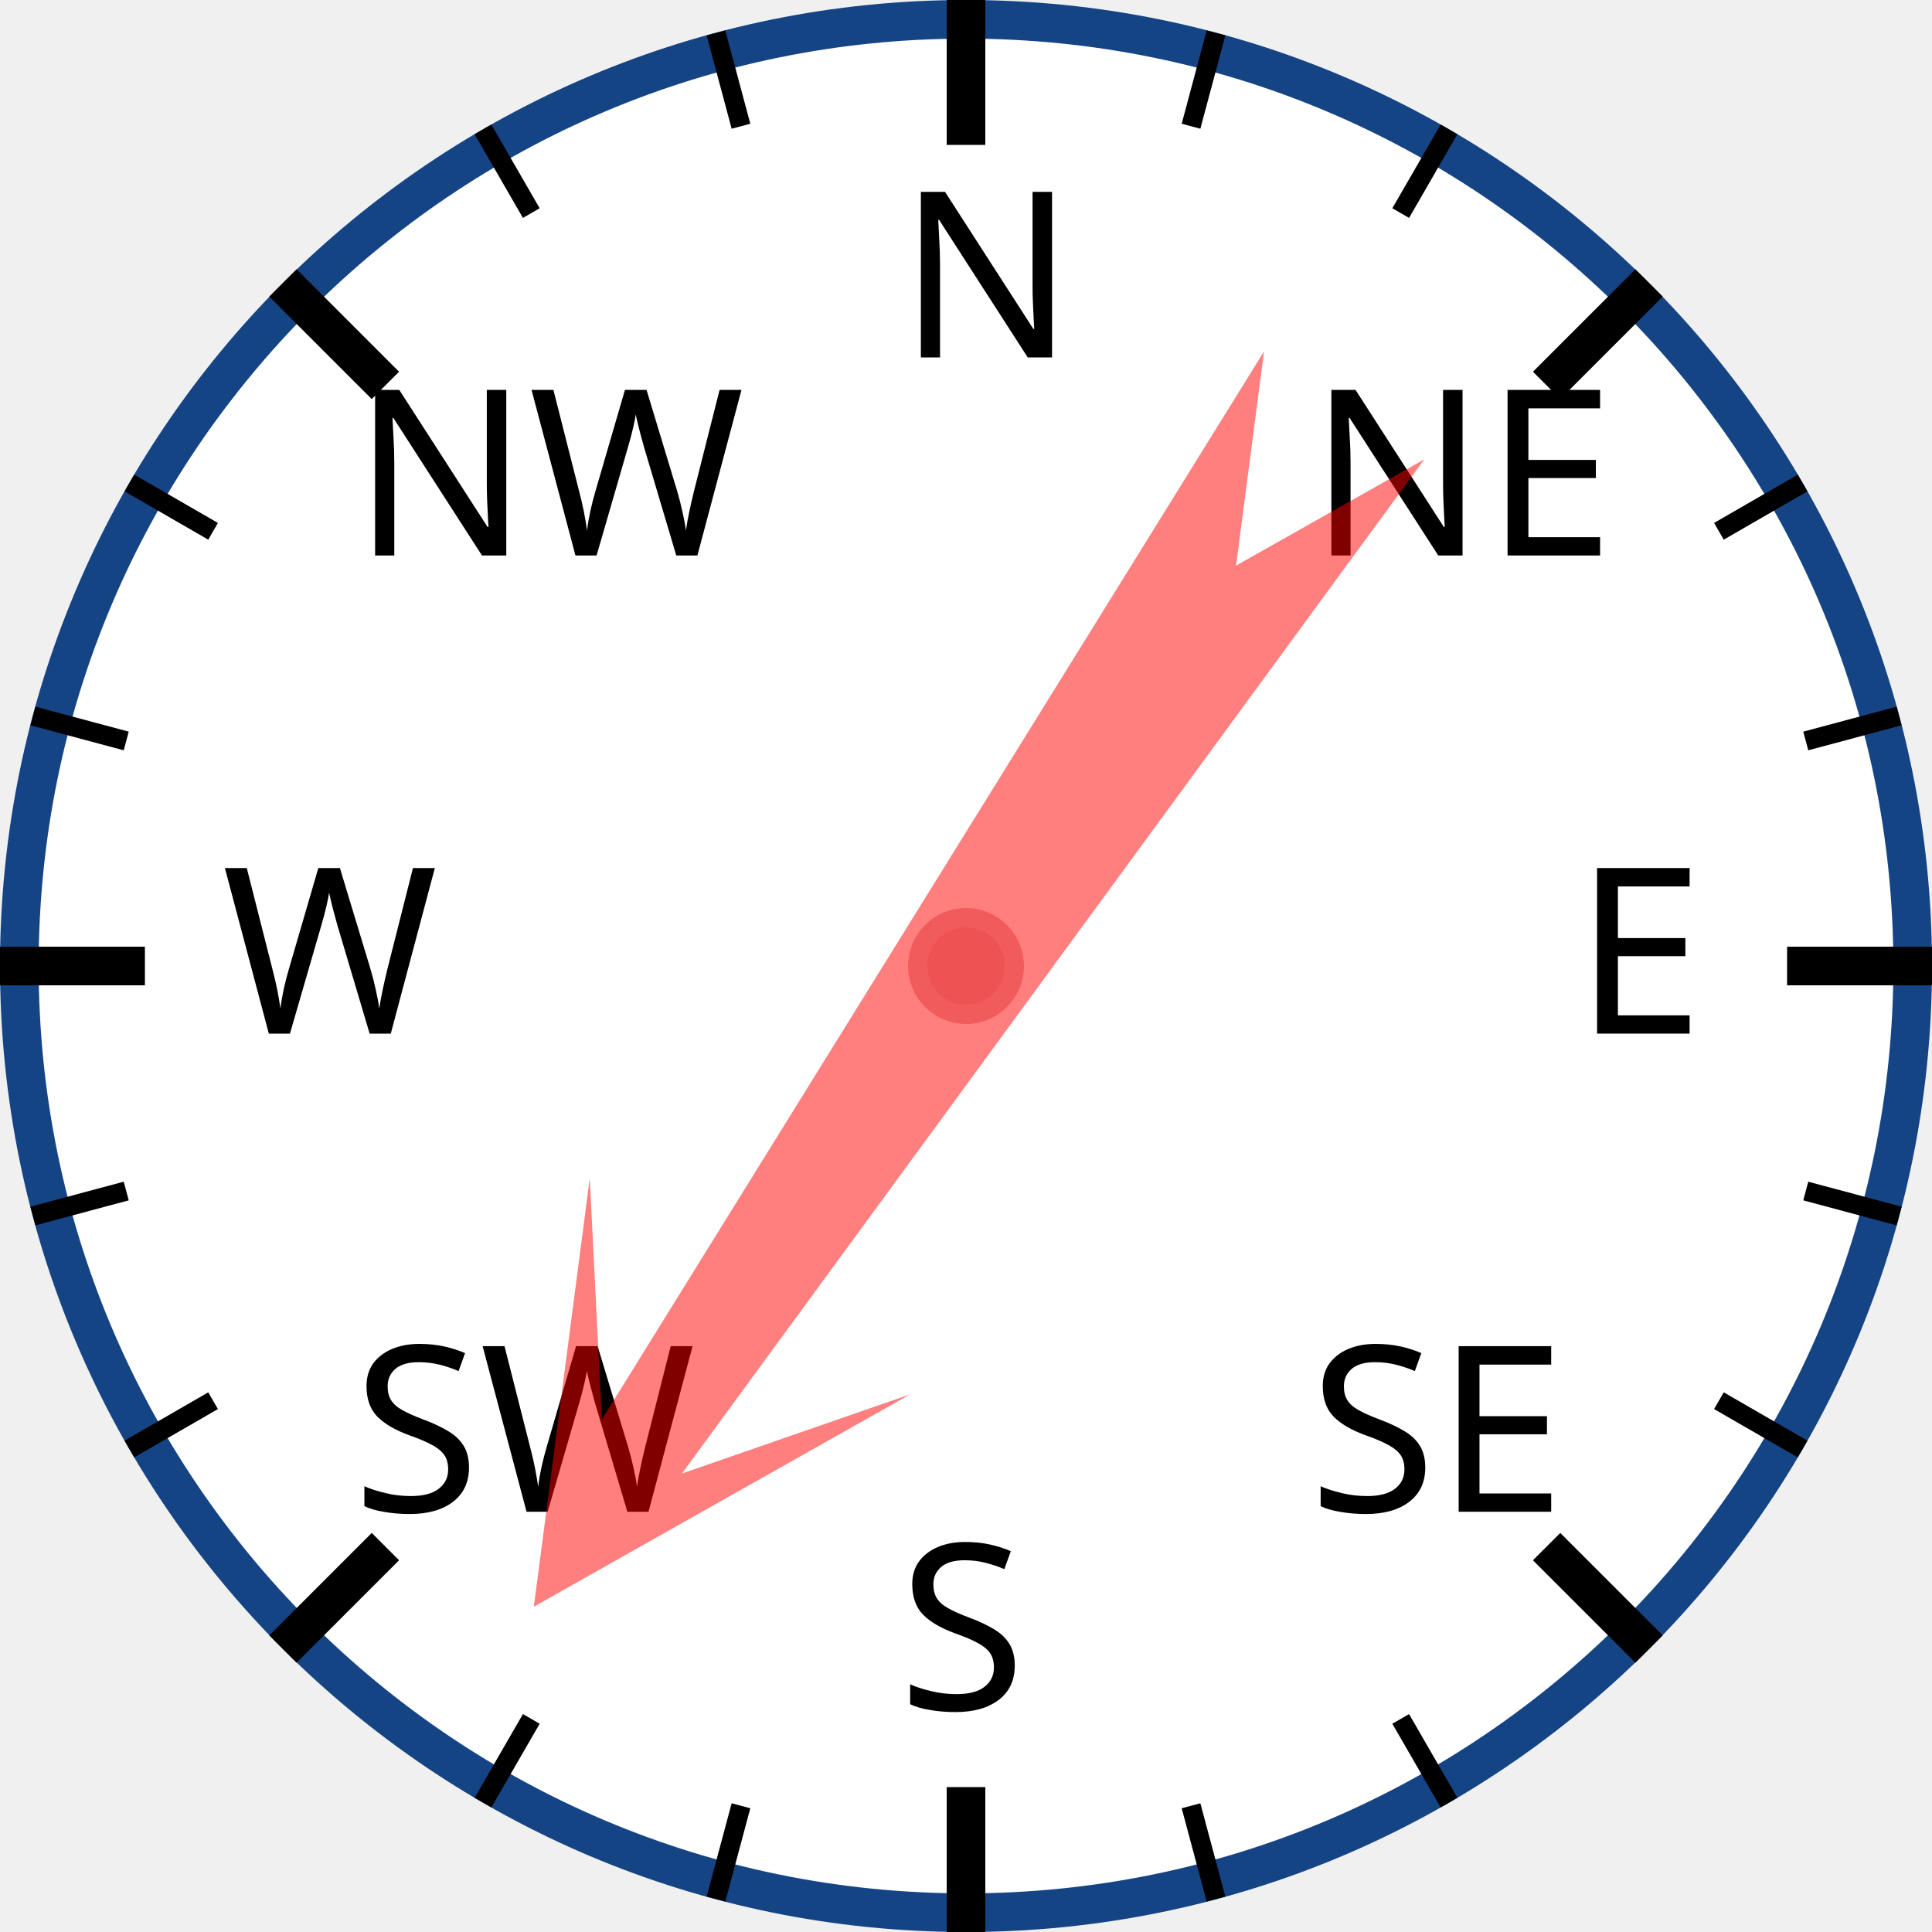
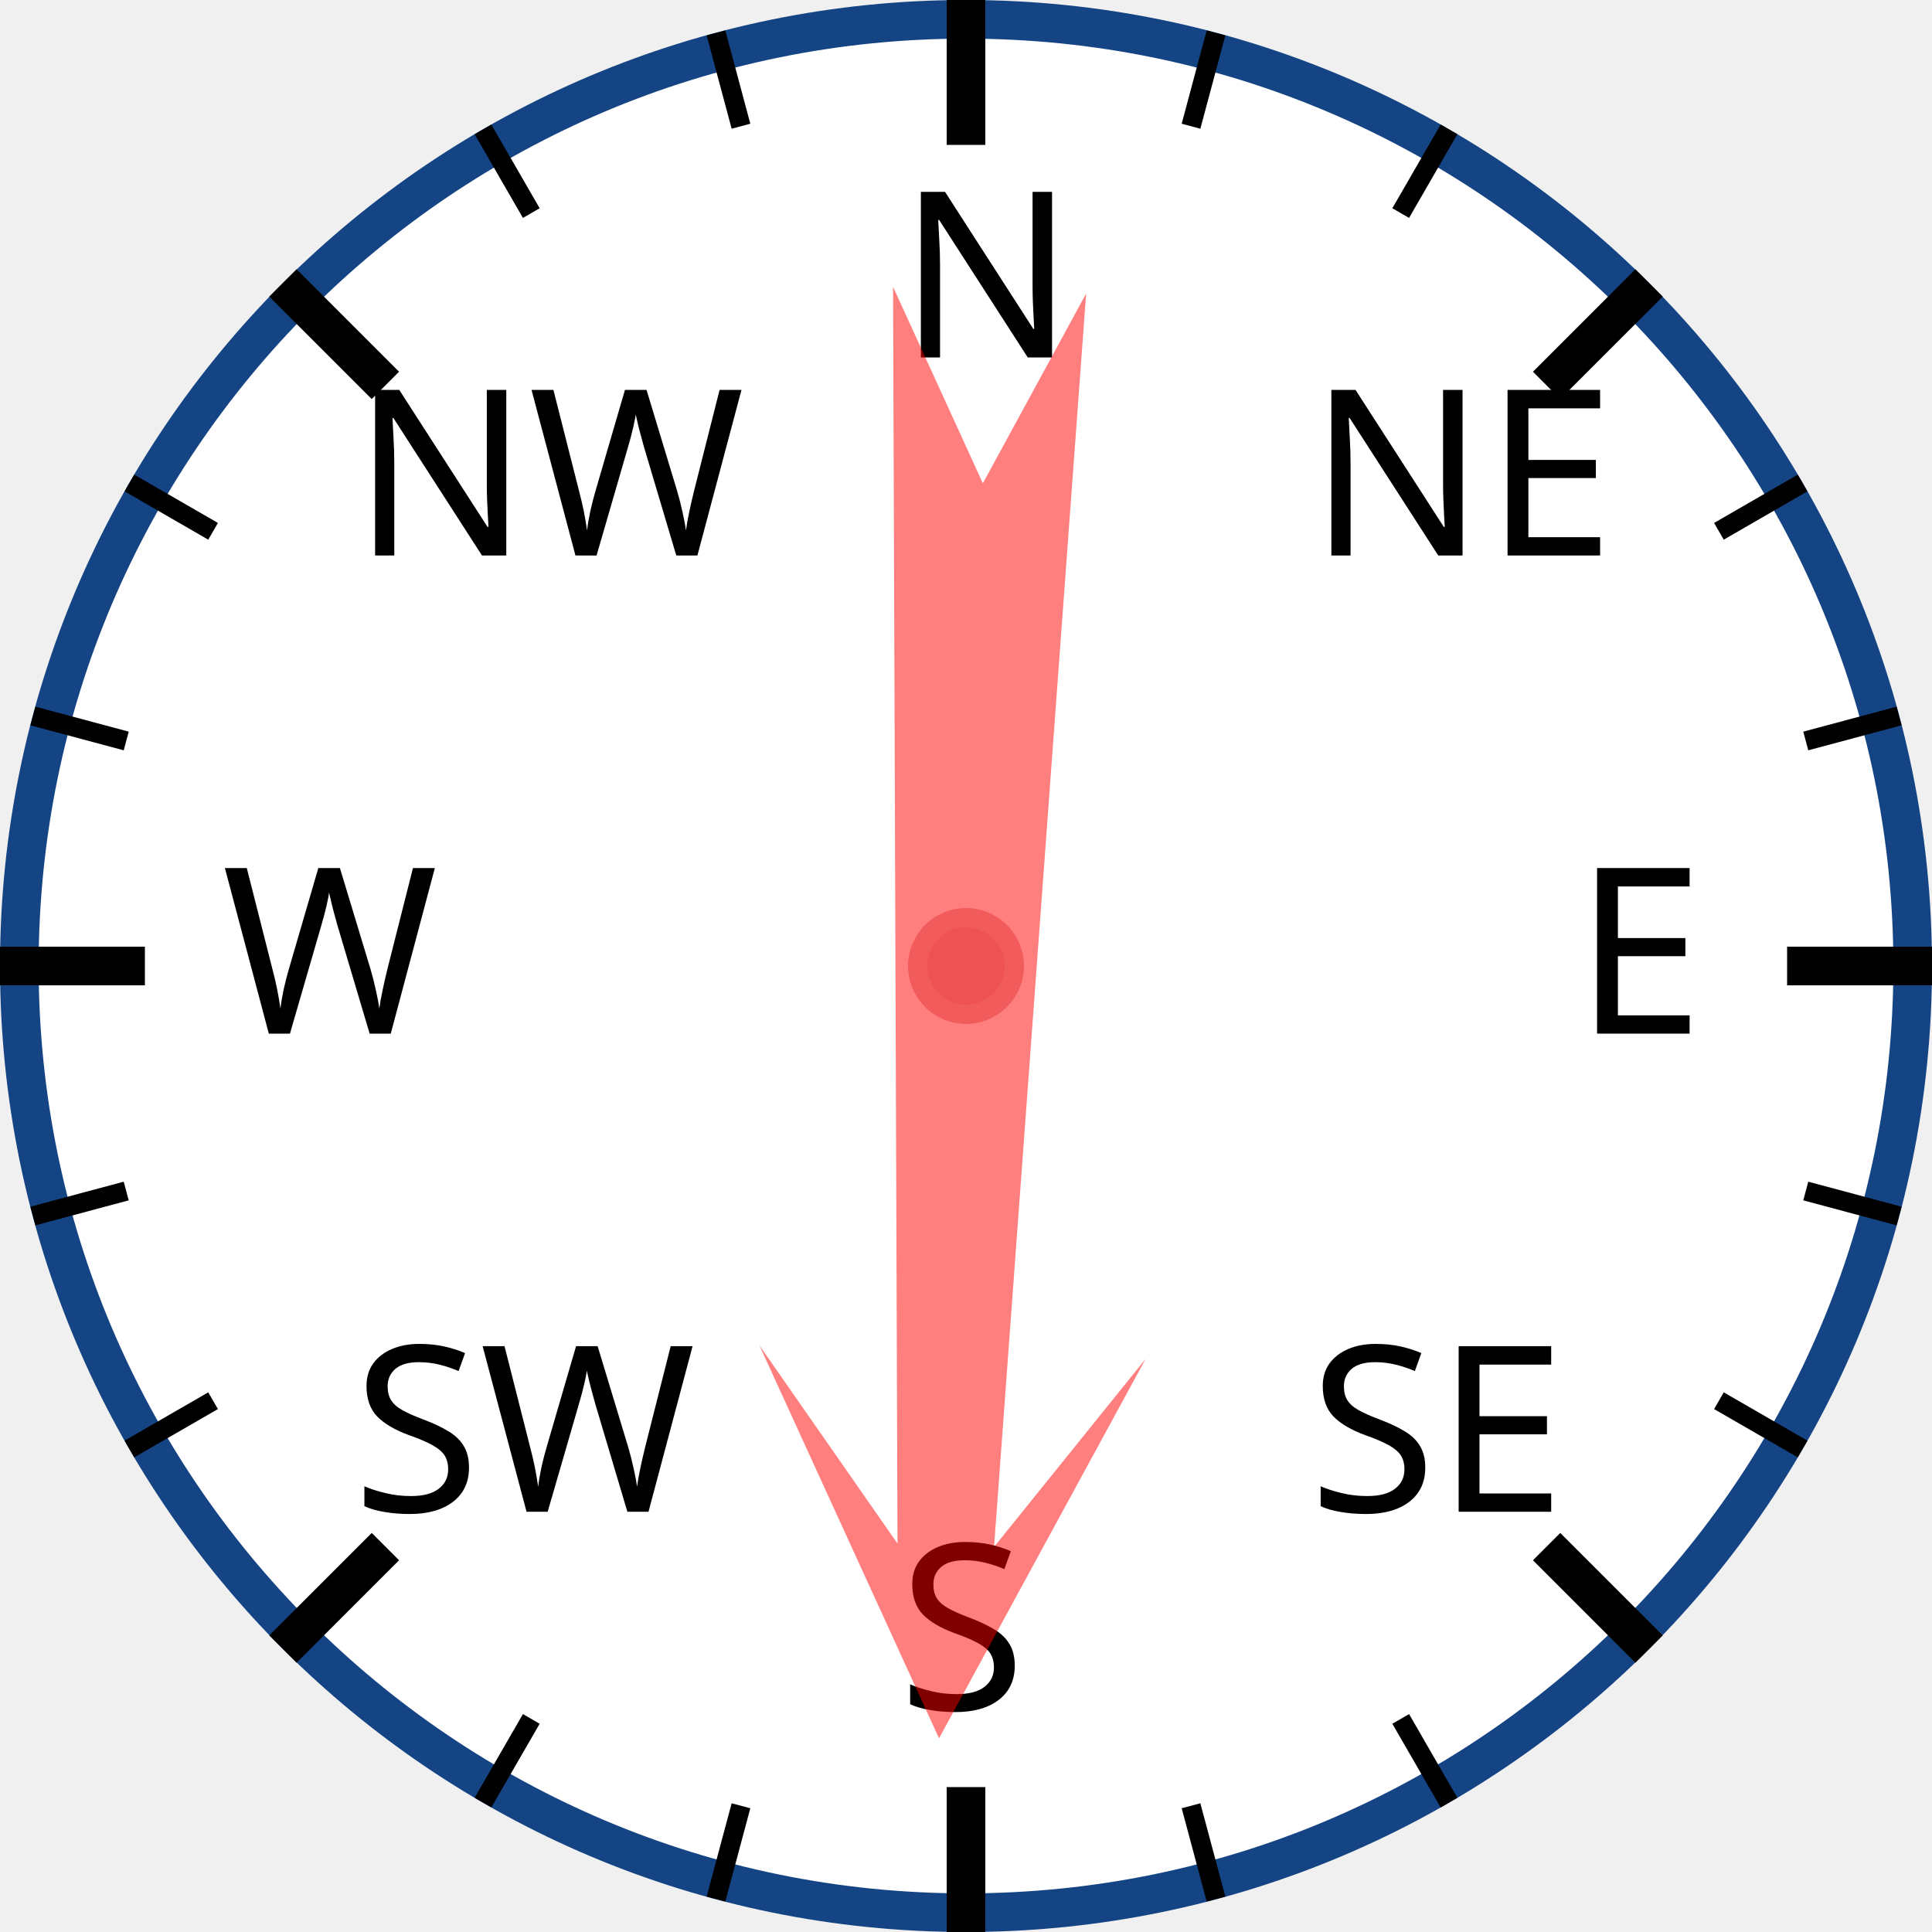
<svg xmlns="http://www.w3.org/2000/svg" width="120px" height="120px" viewBox="0 0 200 200">
  <circle cx="100" cy="100" r="98" style="fill: white; stroke: #154485; stroke-width: 4;" />
  <text x="93.0" y="37.0" style="font-family: sans-serif; font-size: 18pt;">N</text>
  <line x1="100.0" y1="0.0" x2="100.0" y2="15.0" style="stroke: black; stroke-width: 4;" />
  <line x1="74.118" y1="3.407" x2="76.706" y2="13.067" style="stroke: black; stroke-width: 2;" />
  <line x1="50" y1="13.397" x2="55" y2="22.058" style="stroke: black; stroke-width: 2;" />
  <text x="36.503" y="57.503" style="font-family: sans-serif; font-size: 18pt;">NW</text>
  <line x1="29.289" y1="29.289" x2="39.896" y2="39.896" style="stroke: black; stroke-width: 4;" />
  <line x1="13.397" y1="50" x2="22.058" y2="55" style="stroke: black; stroke-width: 2;" />
  <line x1="3.407" y1="74.118" x2="13.067" y2="76.706" style="stroke: black; stroke-width: 2;" />
  <text x="23.0" y="107.0" style="font-family: sans-serif; font-size: 18pt;">W</text>
  <line x1="0.0" y1="100.0" x2="15.0" y2="100.0" style="stroke: black; stroke-width: 4;" />
  <line x1="3.407" y1="125.882" x2="13.067" y2="123.294" style="stroke: black; stroke-width: 2;" />
  <line x1="13.397" y1="150" x2="22.058" y2="145" style="stroke: black; stroke-width: 2;" />
  <text x="36.503" y="156.497" style="font-family: sans-serif; font-size: 18pt;">SW</text>
  <line x1="29.289" y1="170.711" x2="39.896" y2="160.104" style="stroke: black; stroke-width: 4;" />
  <line x1="50" y1="186.603" x2="55" y2="177.942" style="stroke: black; stroke-width: 2;" />
  <line x1="74.118" y1="196.593" x2="76.706" y2="186.933" style="stroke: black; stroke-width: 2;" />
  <text x="93" y="177.0" style="font-family: sans-serif; font-size: 18pt;">S</text>
  <line x1="100" y1="200.0" x2="100" y2="185.0" style="stroke: black; stroke-width: 4;" />
  <line x1="125.882" y1="196.593" x2="123.294" y2="186.933" style="stroke: black; stroke-width: 2;" />
  <line x1="150.0" y1="186.603" x2="145.0" y2="177.942" style="stroke: black; stroke-width: 2;" />
  <text x="135.497" y="156.497" style="font-family: sans-serif; font-size: 18pt;">SE</text>
  <line x1="170.711" y1="170.711" x2="160.104" y2="160.104" style="stroke: black; stroke-width: 4;" />
  <line x1="186.603" y1="150" x2="177.942" y2="145" style="stroke: black; stroke-width: 2;" />
  <line x1="196.593" y1="125.882" x2="186.933" y2="123.294" style="stroke: black; stroke-width: 2;" />
  <text x="163.0" y="107" style="font-family: sans-serif; font-size: 18pt;">E</text>
  <line x1="200.0" y1="100" x2="185.0" y2="100" style="stroke: black; stroke-width: 4;" />
  <line x1="196.593" y1="74.118" x2="186.933" y2="76.706" style="stroke: black; stroke-width: 2;" />
  <line x1="186.603" y1="50" x2="177.942" y2="55" style="stroke: black; stroke-width: 2;" />
  <text x="135.497" y="57.503" style="font-family: sans-serif; font-size: 18pt;">NE</text>
  <line x1="170.711" y1="29.289" x2="160.104" y2="39.896" style="stroke: black; stroke-width: 4;" />
  <line x1="150" y1="13.397" x2="145" y2="22.058" style="stroke: black; stroke-width: 2;" />
  <line x1="125.882" y1="3.407" x2="123.294" y2="13.067" style="stroke: black; stroke-width: 2;" />
-   <polygon points="100 20 120 60 105 40 110 170 100 150 90 170 95 40 80 60" style="fill: red; fill-opacity: 0.5;" transform="rotate(214,100,100)" />
+   <polygon points="100 20 120 60 105 40 110 170 100 150 90 170 95 40 80 60" style="fill: red; fill-opacity: 0.5;" transform="rotate(182,100,100)" />
  <circle cx="100" cy="100" r="5" style="fill: #EE5252; stroke: #F25B5B; stroke-width: 2;" />
</svg>
